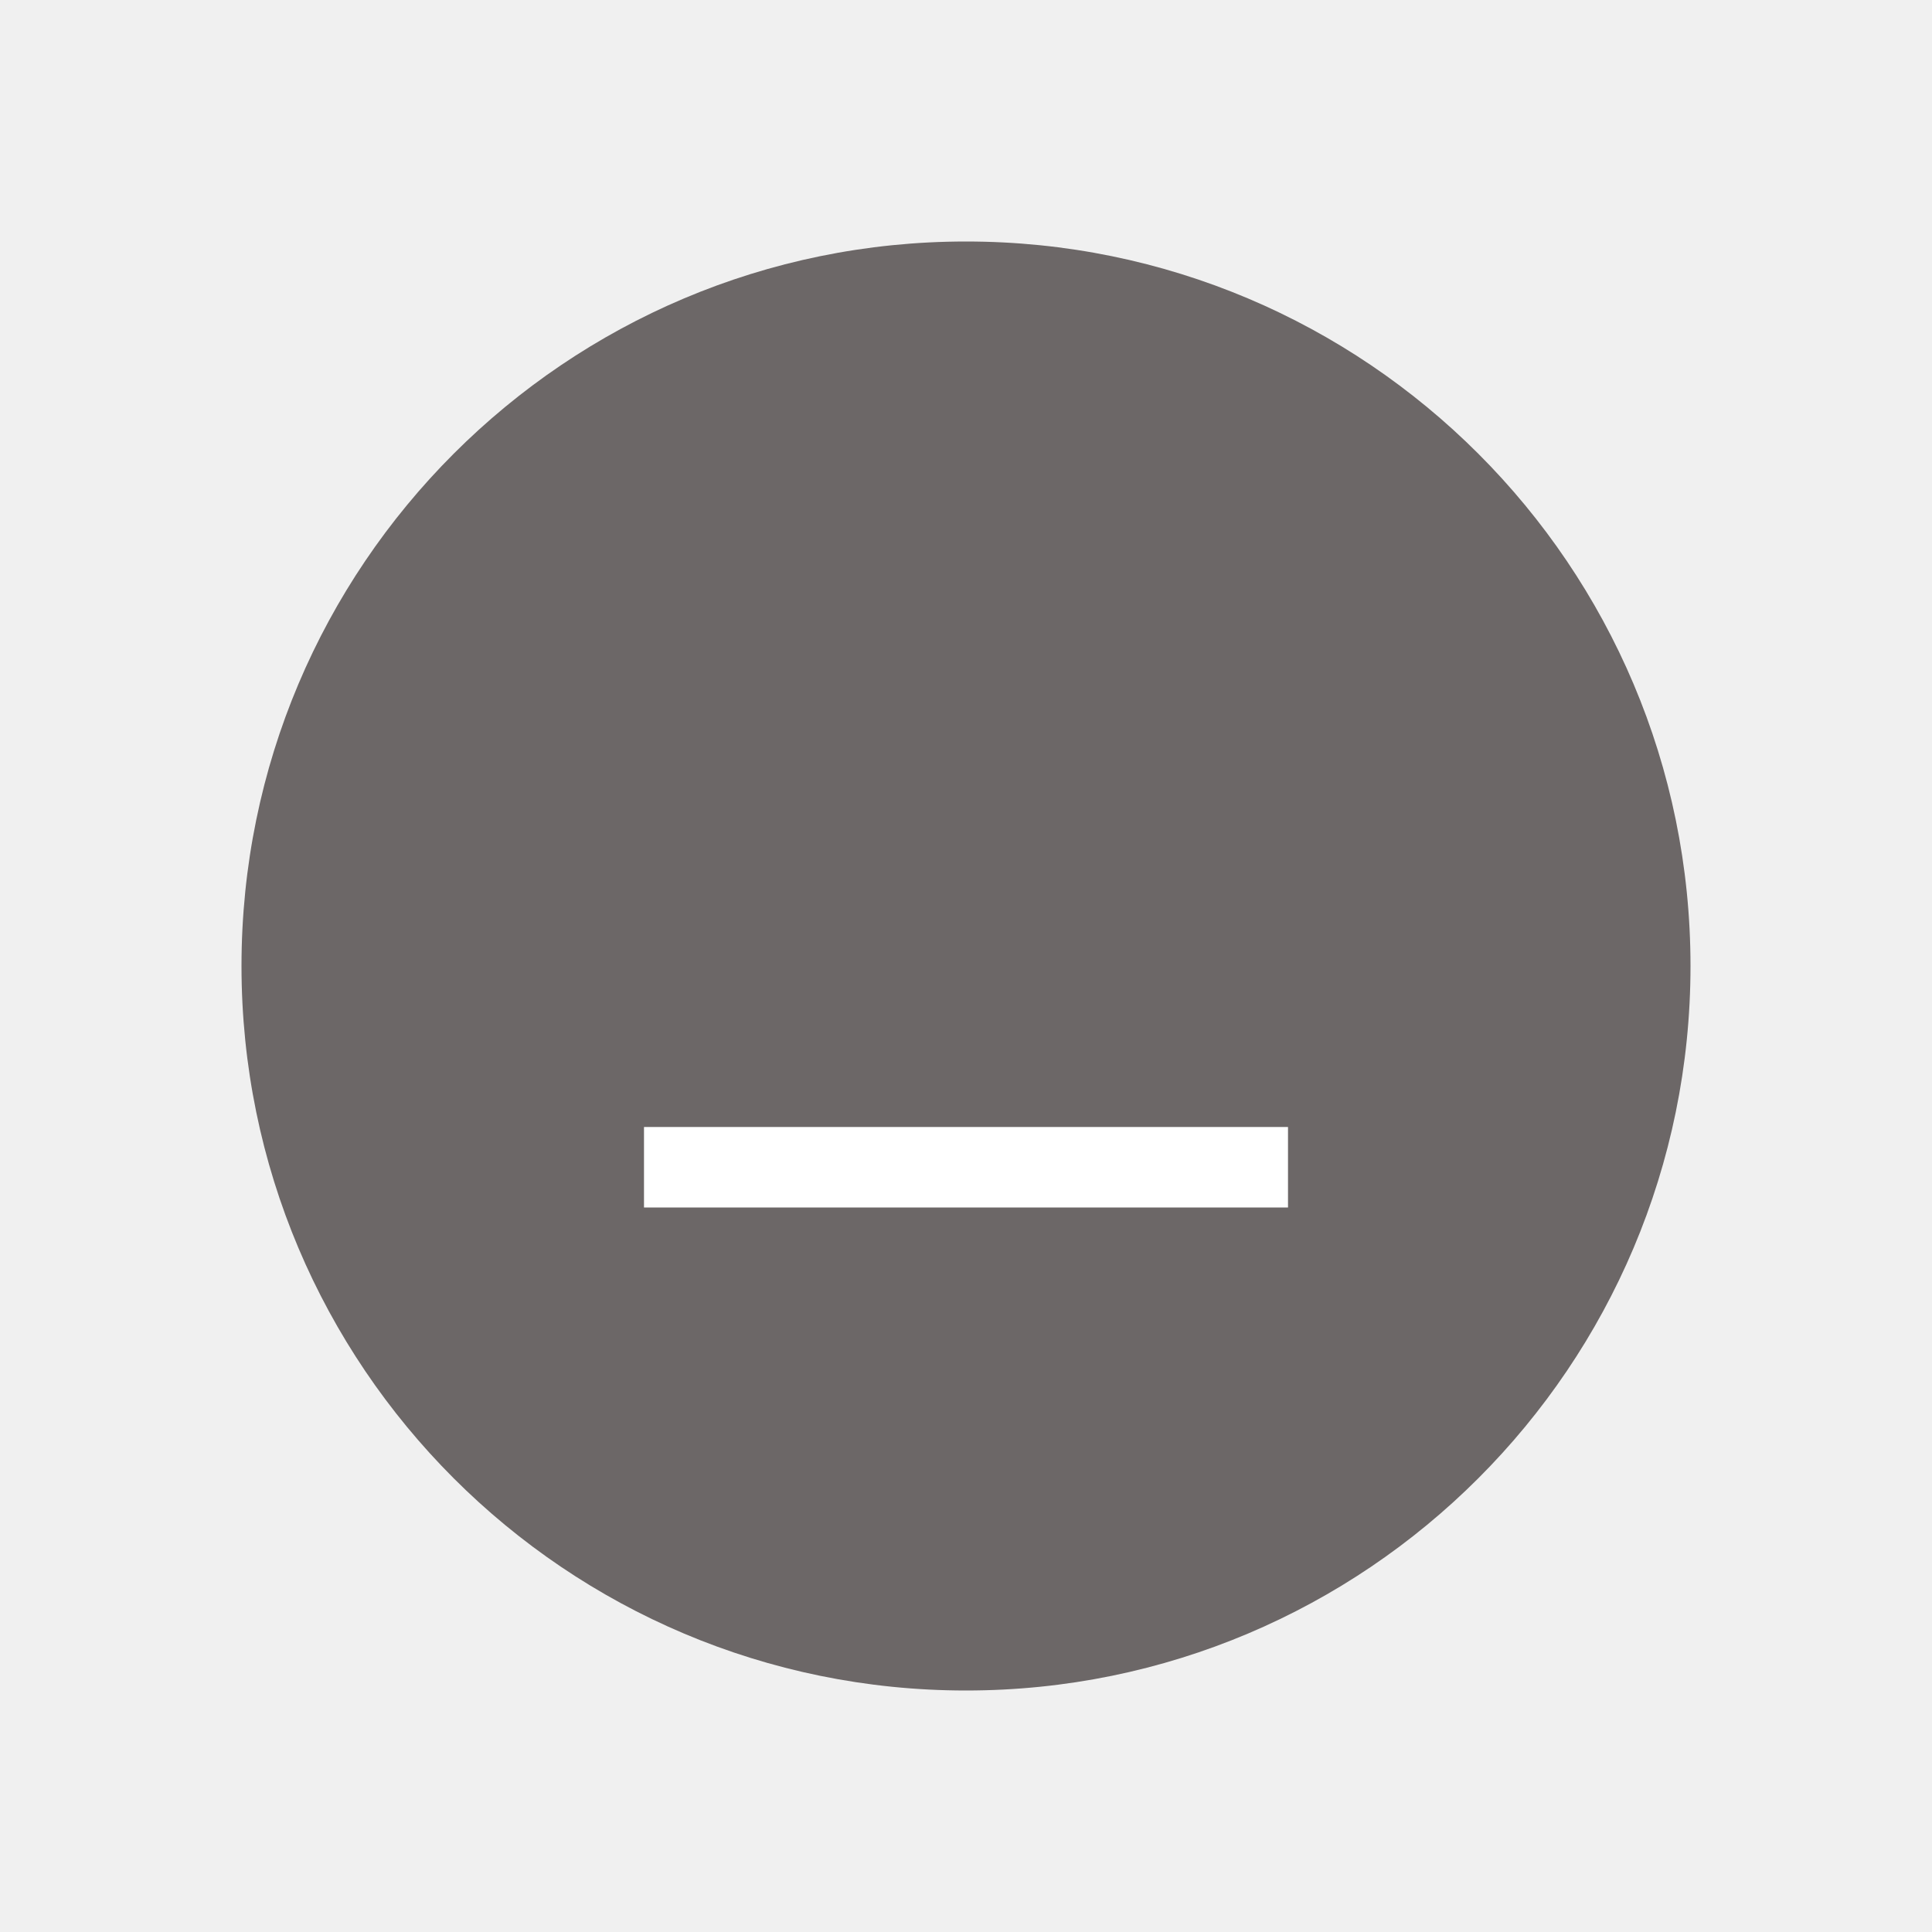
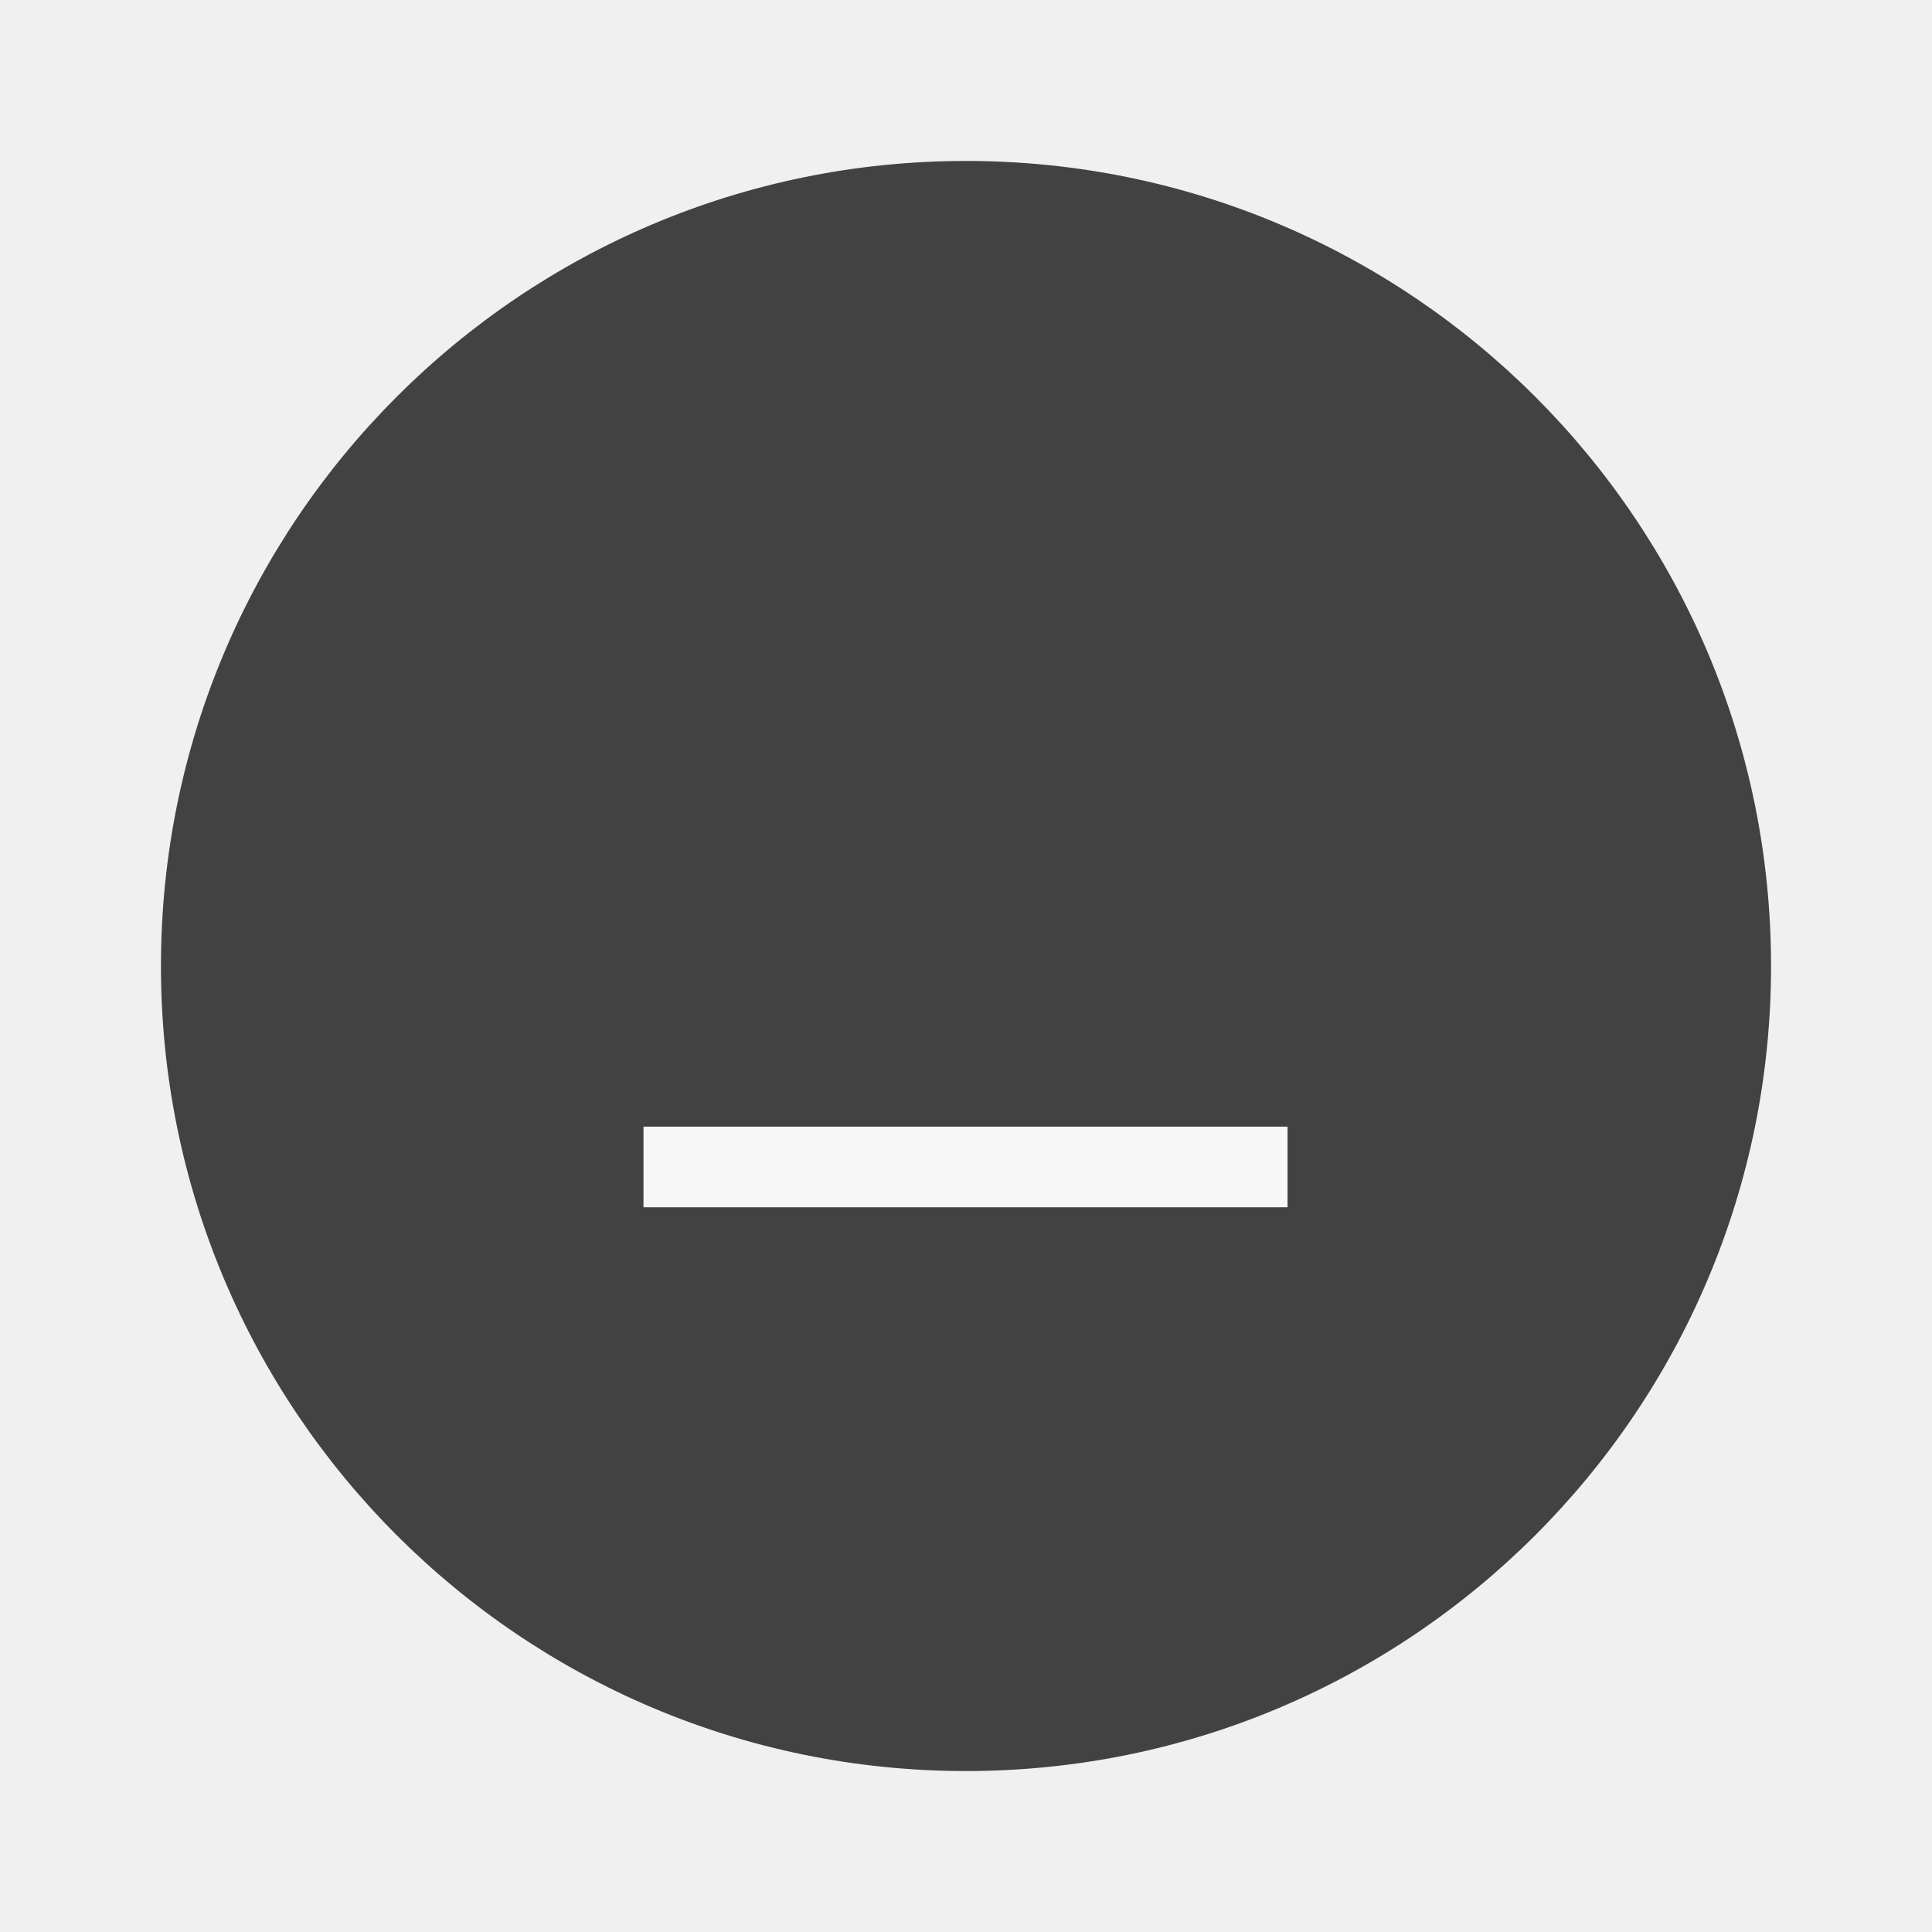
- <svg xmlns="http://www.w3.org/2000/svg" height="24" width="24">
-   <circle cx="12" cy="12" fill="#6c6767" r="9" />
-   <path d="m8 14v1h8v-1z" fill="#fff" />
+ <svg xmlns="http://www.w3.org/2000/svg" width="24" height="24" viewBox="0 0 6.35 6.35">
+   <g transform="translate(0 -290.915)">
+     <circle cx="3.175" cy="294.09" r="2.646" style="fill:#424242;stroke-width:.661" />
+     <path transform="matrix(0 -1 .8 0 -164.837 88.103)" style="fill:#f7f7f7;stroke-width:.197" d="M-206.78 208.69h.265v2.646h-.265z" />
+   </g>
</svg>
